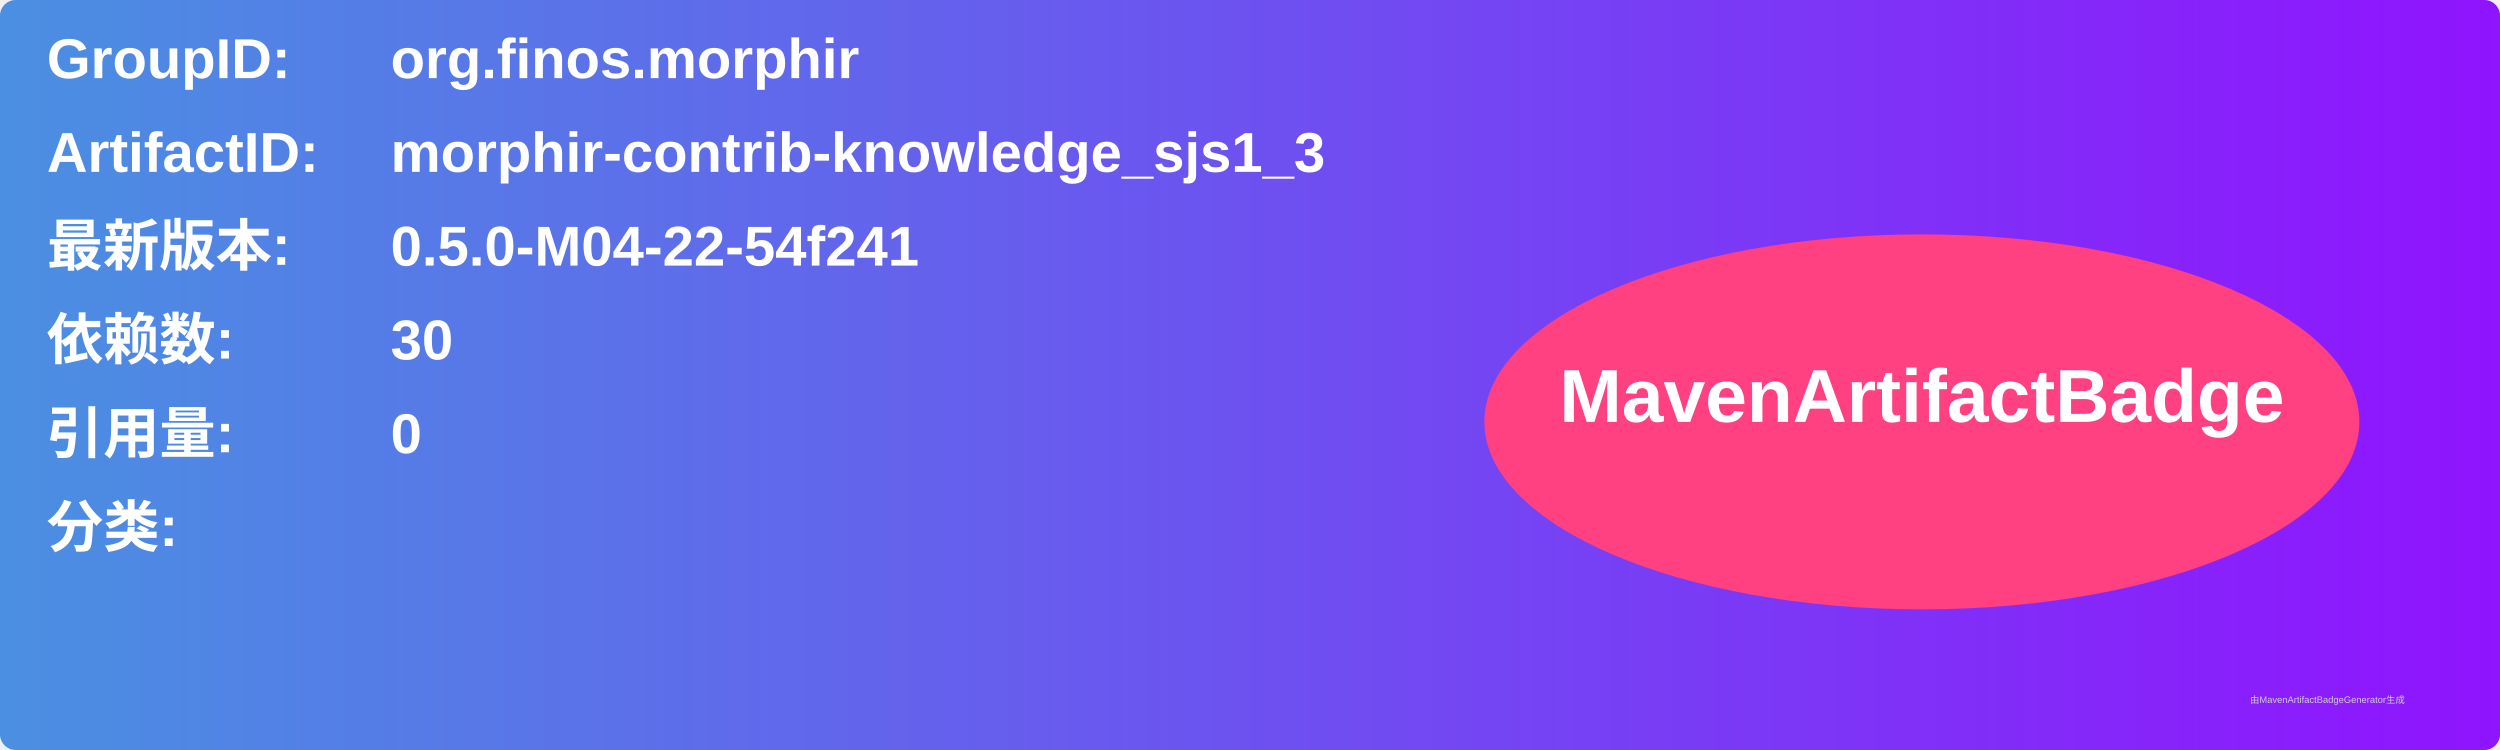
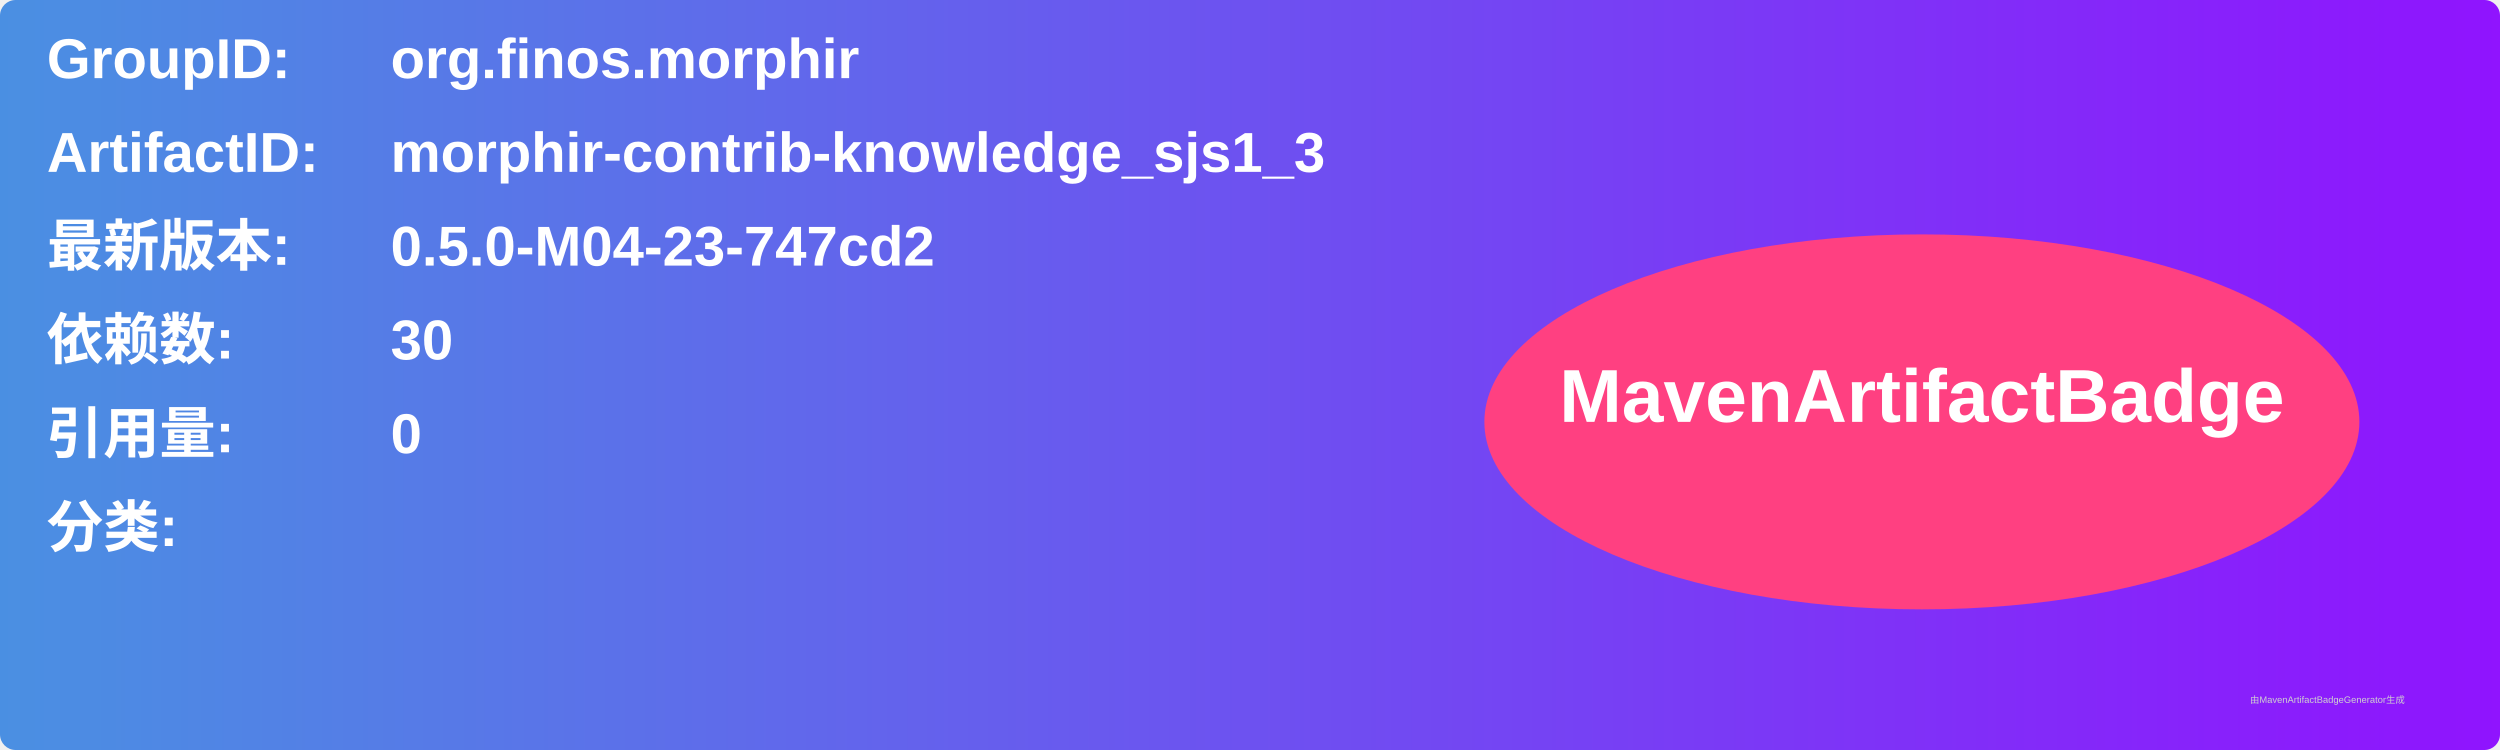
<svg xmlns="http://www.w3.org/2000/svg" width="800" height="240" viewBox="0 0 800 240">
  <linearGradient id="grad" x1="0%" y1="0%" x2="100%" y2="0%">
    <stop offset="0%" stop-color="#4a90e2" />
    <stop offset="100%" stop-color="#9013fe" />
  </linearGradient>
  <rect width="100%" height="100%" rx="5" ry="5" fill="url(#grad)" />
  <g transform="translate(15, 15)">
    <text x="0" y="10" font-family="Arial" font-size="18" fill="white" font-weight="bold" width="260">GroupID:</text>
    <text x="110" y="10" font-family="Arial" font-size="18" fill="white" font-weight="bold" width="460">org.finos.morphir</text>
    <text x="0" y="40" font-family="Arial" font-size="18" fill="white" font-weight="bold" width="260">ArtifactID:</text>
    <text x="110" y="40" font-family="Arial" font-size="18" fill="white" font-weight="bold" width="460">morphir-contrib-knowledge_sjs1_3</text>
    <text x="0" y="70" font-family="Arial" font-size="18" fill="white" font-weight="bold">最新版本:</text>
    <text x="110" y="70" font-family="Arial" font-size="18" fill="white" font-weight="bold">
-       <tspan font-weight="bold">0.5.0-M04-22-54f241</tspan>
+       <tspan font-weight="bold">0.5.0-M04-23-747cd2</tspan>
    </text>
    <text x="0" y="100" font-family="Arial" font-size="18" fill="white" font-weight="bold">依赖数: </text>
    <text x="110" y="100" font-family="Arial" font-size="18" fill="white">
      <tspan font-weight="bold">30</tspan>
    </text>
    <text x="0" y="130" font-family="Arial" font-size="18" fill="white" font-weight="bold">引用量: </text>
    <text x="110" y="130" font-family="Arial" font-size="18" fill="white">
      <tspan font-weight="bold">0</tspan>
    </text>
    <text x="0" y="160" font-family="Arial" font-size="18" fill="white" font-weight="bold">分类:</text>
    <text x="10" y="190" font-family="Arial" font-size="10" fill="white">
      <tspan font-weight="bold" />
    </text>
    <ellipse cx="600" cy="120" rx="140" ry="60" fill="#ff4081" />
    <text x="600" y="120" text-anchor="middle" font-family="Arial" font-size="24" fill="white" font-weight="bold">MavenArtifactBadge</text>
  </g>
  <text x="720" y="225" font-family="Arial" font-size="3" fill="#d0d0d0">由MavenArtifactBadgeGenerator生成</text>
</svg>
